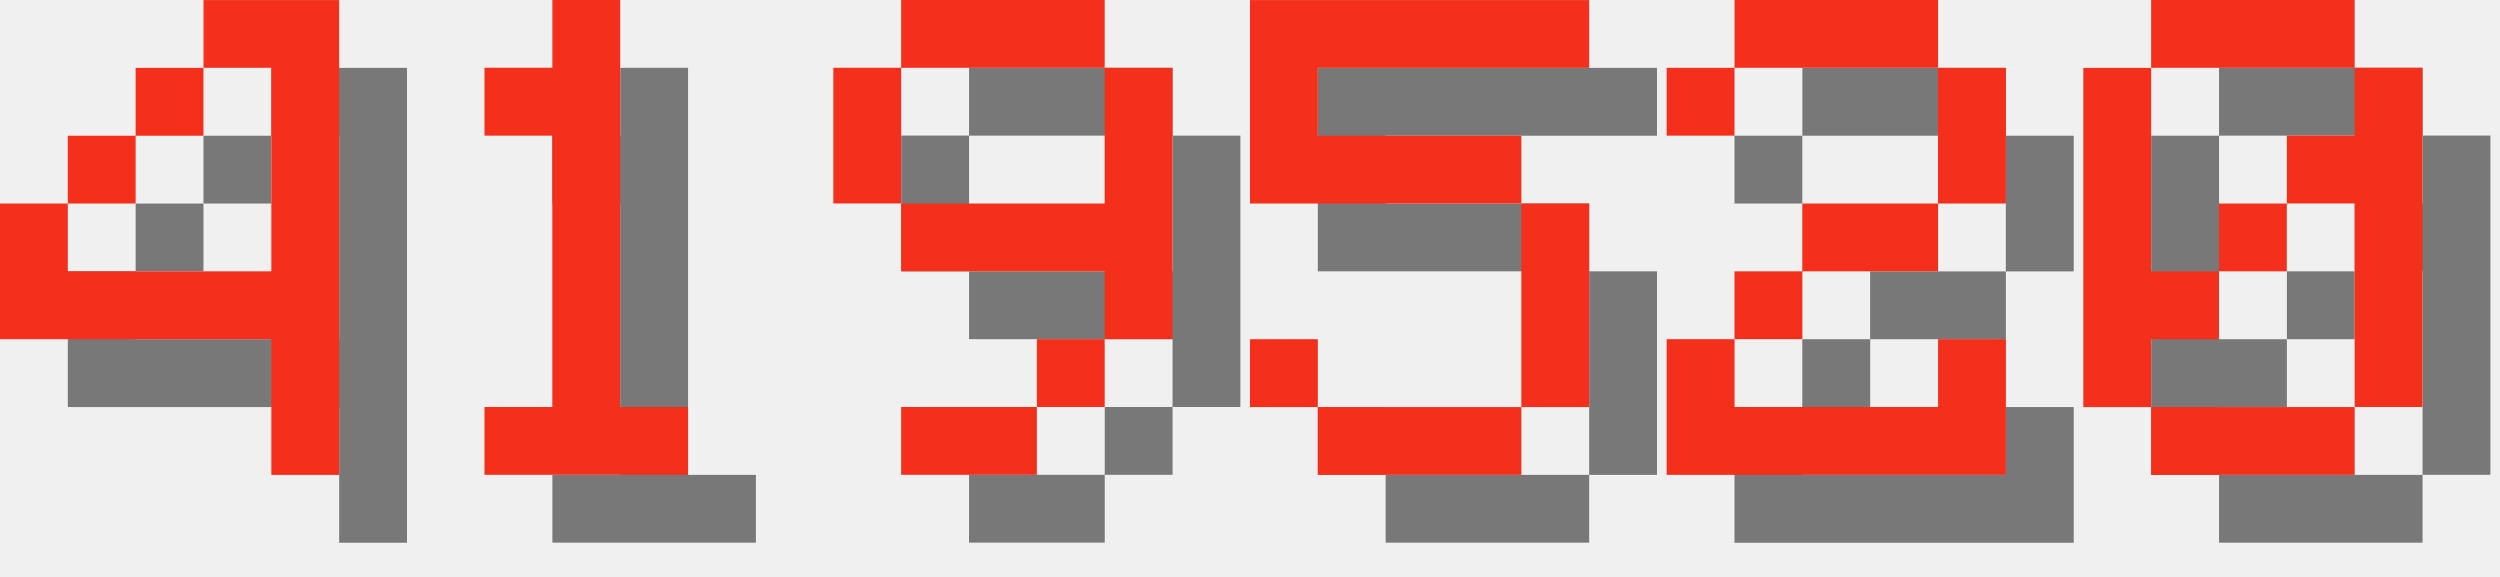
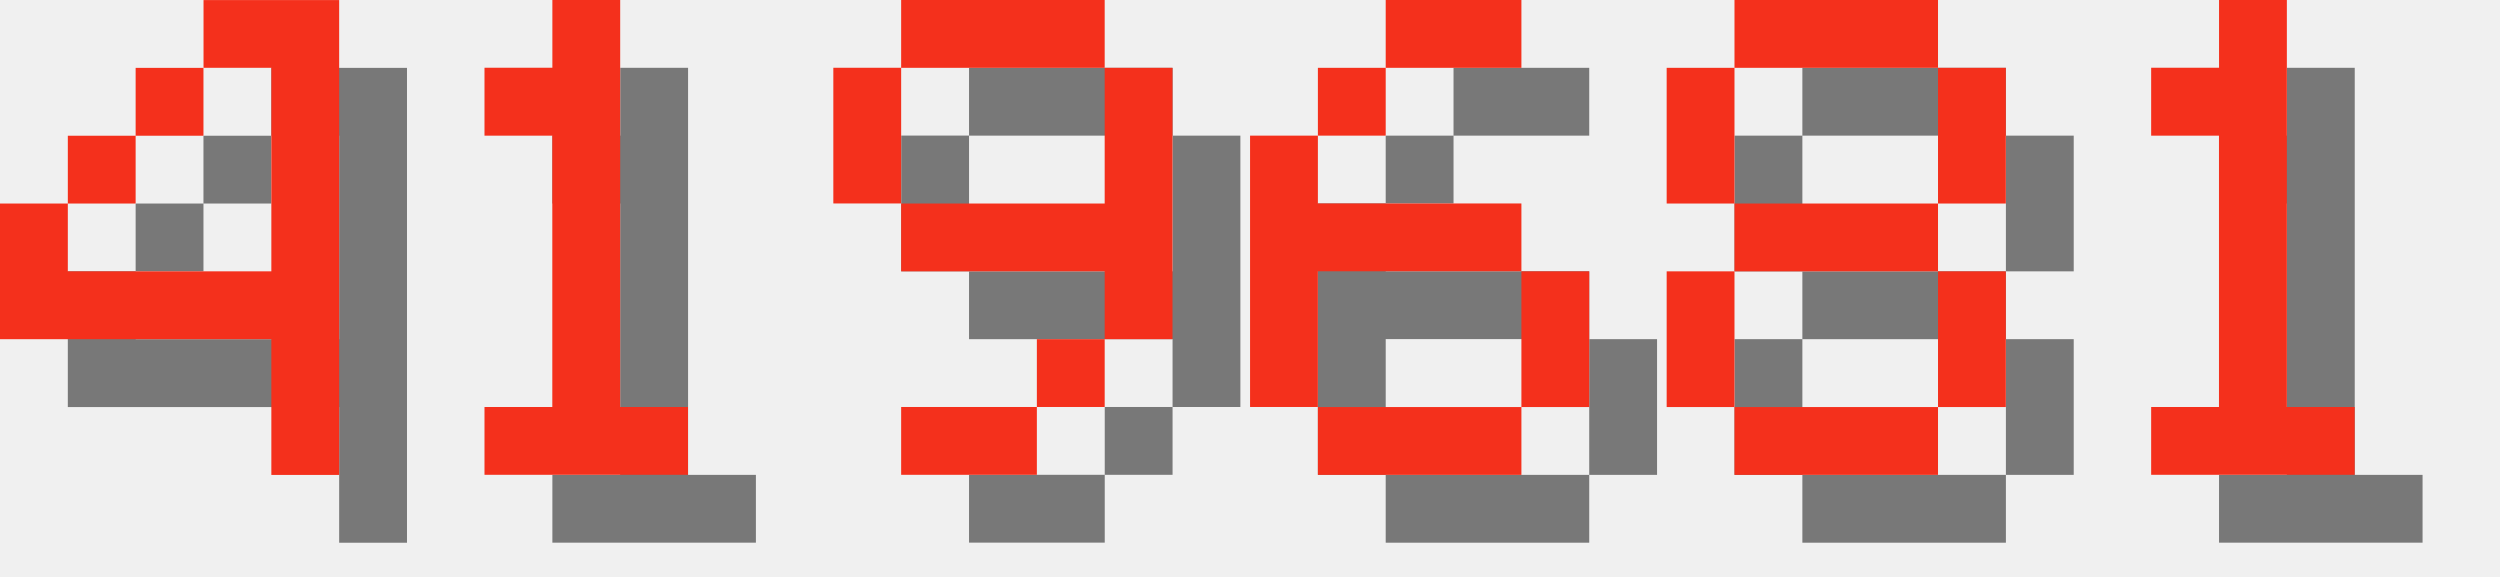
<svg xmlns="http://www.w3.org/2000/svg" version="1.1" width="156.0" height="36">
  <style>
        .text-foreground {
            fill: #F4301C;
        }
        .text-shadow {
            fill: #000000;
            fill-opacity: 0.5;
        }
    </style>
  <g class="digit" id="digit_4" transform="translate(0.0, 0), scale(4)">
    <path id="digit_4_shadow" class="text-shadow" d="m4.233 1.058v1.058h1.058v3.175h-3.175v-1.058h-1.058v2.117h4.233v2.117h1.058v-7.408h-2.117zm-2.117 3.175h1.058v-1.058h-1.058v1.058zm1.058-1.058h1.058v-1.058h-1.058v1.058z" fill-opacity=".5" style="paint-order:stroke fill markers" />
    <path id="digit_4_fg" class="text-foreground" d="m3.175 0v1.058h1.058v3.175h-3.175v-1.058h-1.058v2.117h4.233v2.117h1.058v-7.408h-2.117zm-2.117 3.175h1.058v-1.058h-1.058v1.058zm1.058-1.058h1.058v-1.058h-1.058v1.058z" fill="#fff" style="paint-order:stroke fill markers" />
  </g>
  <g class="digit" id="digit_1" transform="translate(26.0, 0), scale(4)">
    <path id="digit_1_shadow" class="text-shadow" d="m2.117 2.117v1.058h1.058v4.233h-1.058v1.058h3.175v-1.058h-1.058v-6.35h-1.058v1.058h-1.058z" fill-opacity=".5" style="paint-order:stroke fill markers" />
    <path id="digit_1_fg" class="text-foreground" d="m1.058 1.058v1.058h1.058v4.233h-1.058v1.058h3.175v-1.058h-1.058v-6.35h-1.058v1.058h-1.058z" fill="#fff" style="paint-order:stroke fill markers" />
  </g>
  <g class="digit" id="digit_9" transform="translate(52.0, 0), scale(4)">
    <path id="digit_9_shadow" class="text-shadow" d="m2.117 1.058v1.058h3.175v-1.058h-3.175zm3.175 1.058v2.117h-3.175v1.058h3.175v1.058h1.058v-4.233h-1.058zm0 4.233h-1.058v1.058h1.058v-1.058zm-1.058 1.058h-2.117v1.058h2.117v-1.058zm-2.117-3.175v-2.117h-1.058v2.117h1.058z" fill-opacity=".5" style="paint-order:stroke fill markers" />
    <path id="digit_9_fg" class="text-foreground" d="m1.058 0v1.058h3.175v-1.058h-3.175zm3.175 1.058v2.117h-3.175v1.058h3.175v1.058h1.058v-4.233h-1.058zm0 4.233h-1.058v1.058h1.058v-1.058zm-1.058 1.058h-2.117v1.058h2.117v-1.058zm-2.117-3.175v-2.117h-1.058v2.117h1.058z" fill="#fff" style="paint-order:stroke fill markers" />
  </g>
-   <g class="digit" id="digit_5" transform="translate(78.0, 0), scale(4)">
-     <path id="digit_5_shadow" class="text-shadow" d="m1.058 1.058v3.175h4.233v3.175h-3.175v-1.058h-1.058v1.058h1.058v1.058h3.175v-1.058h1.058v-3.175h-1.058v-1.058h-3.175v-1.058h4.233v-1.058h-5.292z" fill-opacity=".5" style="paint-order:stroke fill markers" />
-     <path id="digit_5_fg" class="text-foreground" d="m0 0v3.175h4.233v3.175h-3.175v-1.058h-1.058v1.058h1.058v1.058h3.175v-1.058h1.058v-3.175h-1.058v-1.058h-3.175v-1.058h4.233v-1.058h-5.292z" fill="#fff" style="paint-order:stroke fill markers" />
+   <g class="digit" id="digit_6" transform="translate(78.0, 0), scale(4)">
+     <path id="digit_6_shadow" class="text-shadow" d="m3.175 1.058v1.058h2.117v-1.058h-2.117zm0 1.058h-1.058v1.058h1.058v-1.058zm-1.058 1.058h-1.058v4.233h1.058v-2.117h3.175v-1.058h-3.175v-1.058zm3.175 2.117v2.117h1.058v-2.117h-1.058zm0 2.117h-3.175v1.058h3.175v-1.058z" fill-opacity=".5" style="paint-order:stroke fill markers" />
+     <path id="digit_6_fg" class="text-foreground" d="m2.117 0v1.058h2.117v-1.058h-2.117zm0 1.058h-1.058v1.058h1.058v-1.058zm-1.058 1.058h-1.058v4.233h1.058v-2.117h3.175v-1.058h-3.175v-1.058zm3.175 2.117v2.117h1.058v-2.117h-1.058zm0 2.117h-3.175v1.058h3.175v-1.058z" fill="#fff" style="paint-order:stroke fill markers" />
  </g>
-   <g class="digit" id="digit_2" transform="translate(104.0, 0), scale(4)">
-     <path id="digit_2_shadow" class="text-shadow" d="m1.058 2.117v1.058h1.058v-1.058h3.175v2.117h-2.117v1.058h-1.058v1.058h-1.058v2.117h5.292v-2.117h-1.058v1.058h-3.175v-1.058h1.058v-1.058h2.117v-1.058h1.058v-2.117h-1.058v-1.058h-3.175v1.058h-1.058z" fill-opacity=".5" style="paint-order:stroke fill markers" />
-     <path id="digit_2_fg" class="text-foreground" d="m0 1.058v1.058h1.058v-1.058h3.175v2.117h-2.117v1.058h-1.058v1.058h-1.058v2.117h5.292v-2.117h-1.058v1.058h-3.175v-1.058h1.058v-1.058h2.117v-1.058h1.058v-2.117h-1.058v-1.058h-3.175v1.058h-1.058z" fill="#fff" style="paint-order:stroke fill markers" />
+   <g class="digit" id="digit_8" transform="translate(104.0, 0), scale(4)">
+     <path id="digit_8_shadow" class="text-shadow" d="m2.117 1.058v1.058h3.175v-1.058h-3.175zm3.175 1.058v2.117h1.058v-2.117h-1.058zm0 2.117h-3.175v1.058h3.175v-1.058zm0 1.058v2.117h1.058v-2.117h-1.058zm0 2.117h-3.175v1.058h3.175v-1.058zm-3.175 0v-2.117h-1.058v2.117h1.058zm0-3.175v-2.117h-1.058v2.117h1.058z" fill-opacity=".5" style="paint-order:stroke fill markers" />
+     <path id="digit_8_fg" class="text-foreground" d="m1.058 0v1.058h3.175v-1.058h-3.175zm3.175 1.058v2.117h1.058v-2.117h-1.058zm0 2.117h-3.175v1.058h3.175v-1.058zm0 1.058v2.117h1.058v-2.117h-1.058zm0 2.117h-3.175v1.058h3.175v-1.058zm-3.175 0v-2.117h-1.058v2.117h1.058zm0-3.175v-2.117h-1.058v2.117h1.058z" fill="#fff" style="paint-order:stroke fill markers" />
  </g>
-   <g class="digit" id="digit_0" transform="translate(130.0, 0), scale(4)">
-     <path id="digit_0_shadow" class="text-shadow" d="m2.117 1.058v1.058h3.175v-1.058h-3.175zm3.175 1.058v1.058h-1.058v1.058h1.058v3.175h1.058v-5.292h-1.058zm0 5.292h-3.175v1.058h3.175v-1.058zm-3.175 0v-1.058h1.058v-1.058h-1.058v-3.175h-1.058v5.292h1.058zm1.058-2.117h1.058v-1.058h-1.058v1.058z" fill-opacity=".5" style="paint-order:stroke fill markers" />
-     <path id="digit_0_fg" class="text-foreground" d="m1.058 0v1.058h3.175v-1.058h-3.175zm3.175 1.058v1.058h-1.058v1.058h1.058v3.175h1.058v-5.292h-1.058zm0 5.292h-3.175v1.058h3.175v-1.058zm-3.175 0v-1.058h1.058v-1.058h-1.058v-3.175h-1.058v5.292h1.058zm1.058-2.117h1.058v-1.058h-1.058v1.058z" fill="#fff" style="paint-order:stroke fill markers" />
+   <g class="digit" id="digit_1" transform="translate(130.0, 0), scale(4)">
+     <path id="digit_1_shadow" class="text-shadow" d="m2.117 2.117v1.058h1.058v4.233h-1.058v1.058h3.175v-1.058h-1.058v-6.35h-1.058v1.058h-1.058z" fill-opacity=".5" style="paint-order:stroke fill markers" />
+     <path id="digit_1_fg" class="text-foreground" d="m1.058 1.058v1.058h1.058v4.233h-1.058v1.058h3.175v-1.058h-1.058v-6.35h-1.058v1.058h-1.058z" fill="#fff" style="paint-order:stroke fill markers" />
  </g>
</svg>
